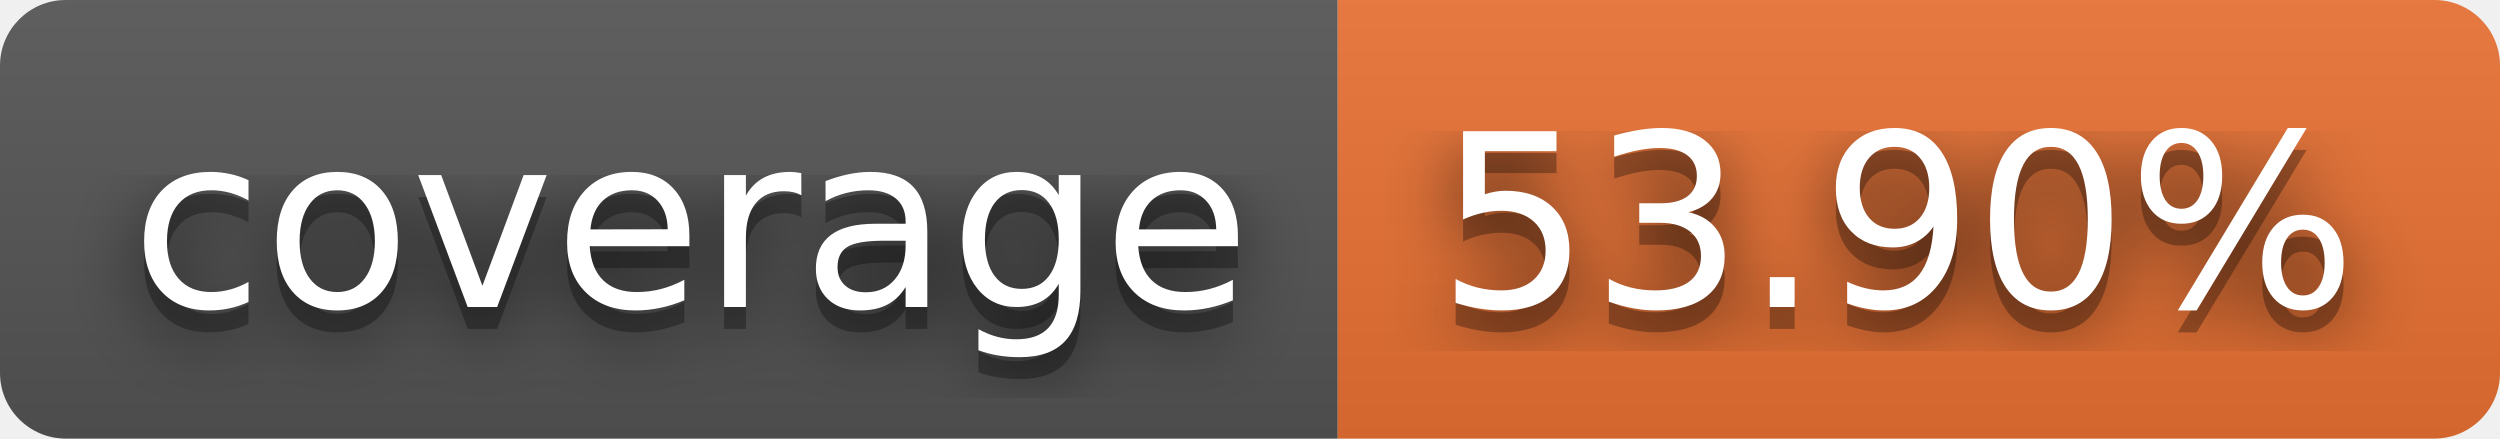
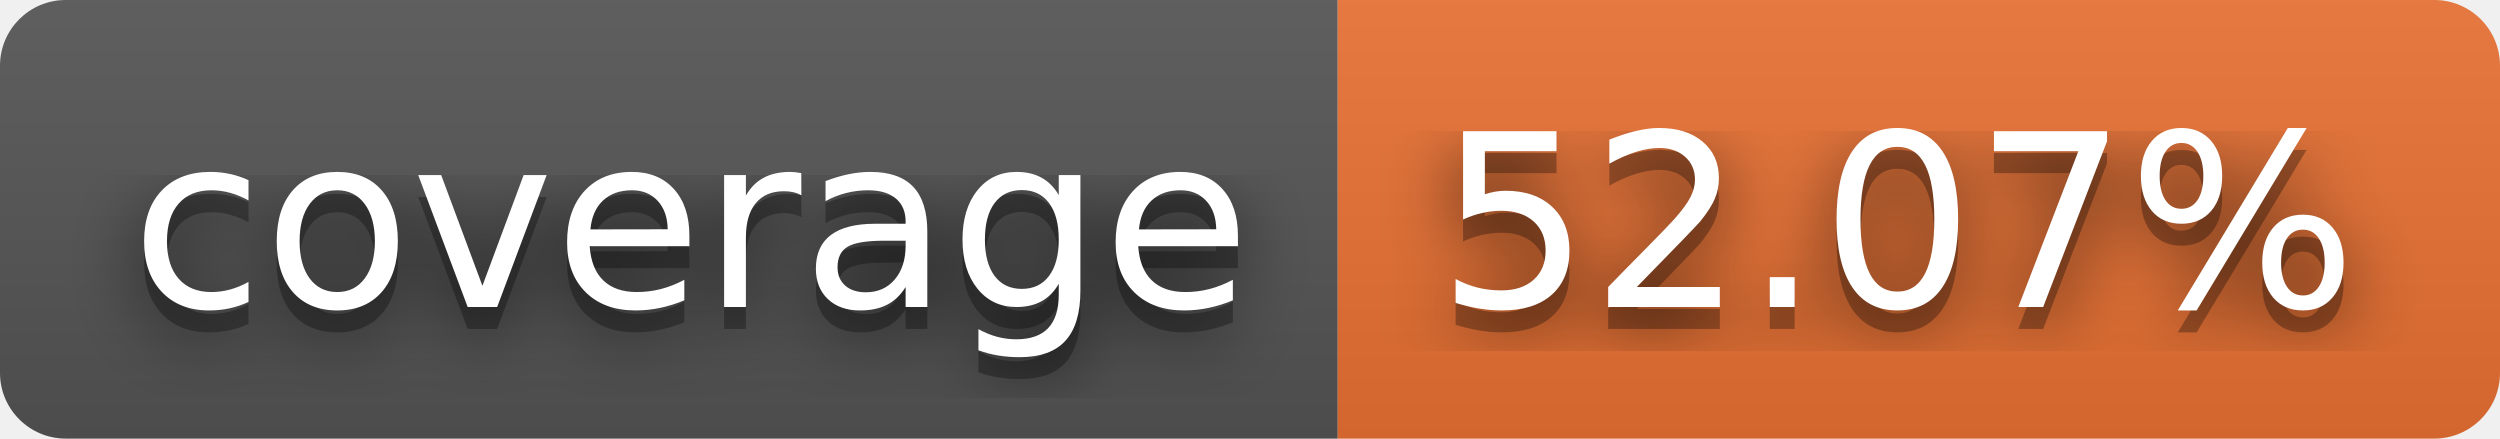
- <svg xmlns="http://www.w3.org/2000/svg" width="114" height="20" role="img" aria-label="coverage: 53.90%">
+ <svg xmlns="http://www.w3.org/2000/svg" width="114" height="20" role="img" aria-label="coverage: 52.07%">
  <filter id="blur">
    <feGaussianBlur stdDeviation="16" />
  </filter>
  <linearGradient id="s" x2="0" y2="100%">
    <stop offset="0" stop-color="#bbb" stop-opacity=".1" />
    <stop offset="1" stop-opacity=".1" />
  </linearGradient>
  <clipPath id="r">
    <rect width="114" height="20" rx="3" />
  </clipPath>
  <g clip-path="url(#r)">
    <rect width="61" height="20" fill="#555" />
    <rect x="61" width="53" height="20" fill="#ea7233" />
    <rect width="114" height="20" fill="url(#s)" />
  </g>
  <g fill="#fff" text-anchor="middle" font-family="Verdana,Geneva,DejaVu Sans,sans-serif" text-rendering="geometricPrecision" font-size="110">
    <g transform="scale(.1)">
      <g aria-hidden="true" fill="#010101">
        <text x="315" y="150" fill-opacity=".8" filter="url(#blur)" textLength="510">coverage</text>
        <text x="315" y="150" fill-opacity=".3" textLength="510">coverage</text>
      </g>
      <text x="315" y="140" textLength="510">coverage</text>
    </g>
    <g transform="scale(.1)">
      <g aria-hidden="true" fill="#010101">
-         <text x="865" y="150" fill-opacity=".8" filter="url(#blur)" textLength="430">53.90%</text>
-         <text x="865" y="150" fill-opacity=".3" textLength="430">53.90%</text>
+         <text x="865" y="150" fill-opacity=".8" filter="url(#blur)" textLength="430">52.07%</text>
+         <text x="865" y="150" fill-opacity=".3" textLength="430">52.07%</text>
      </g>
-       <text x="865" y="140" textLength="430">53.90%</text>
+       <text x="865" y="140" textLength="430">52.07%</text>
    </g>
  </g>
</svg>
